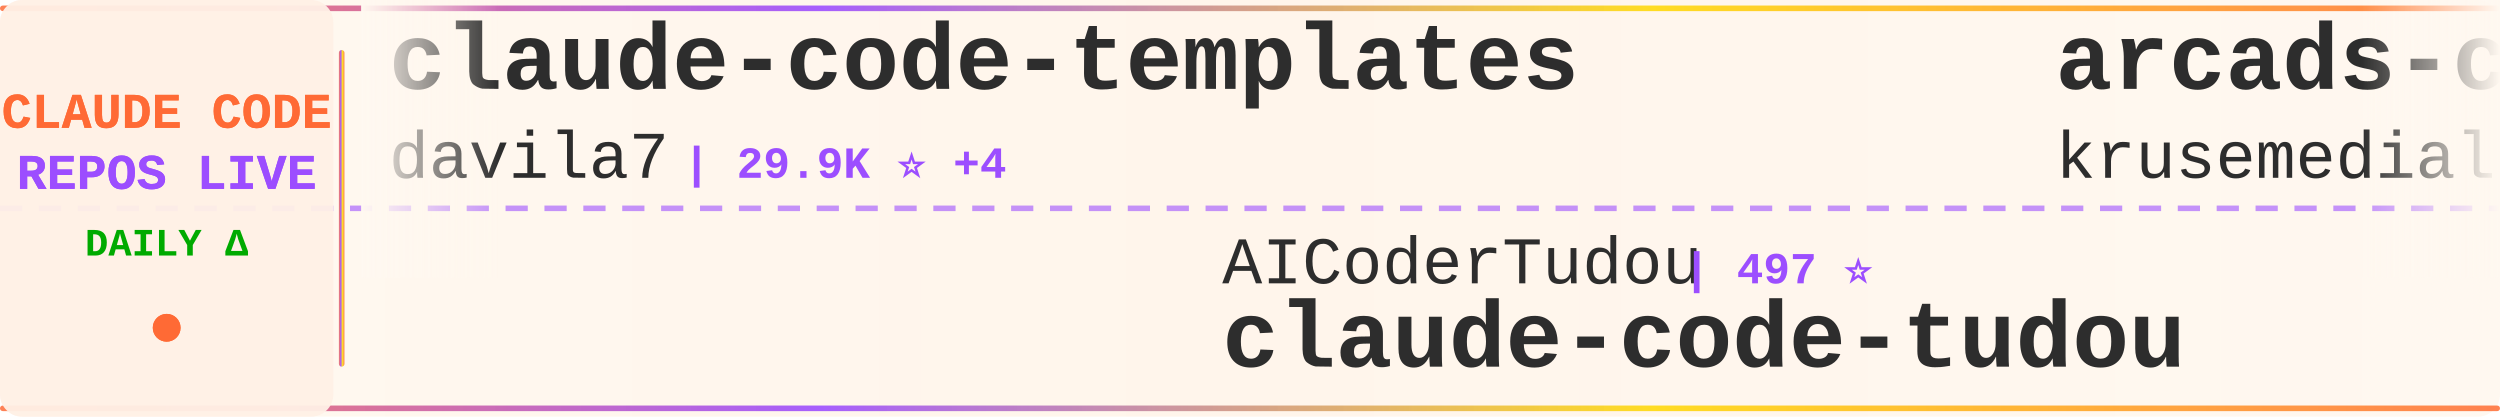
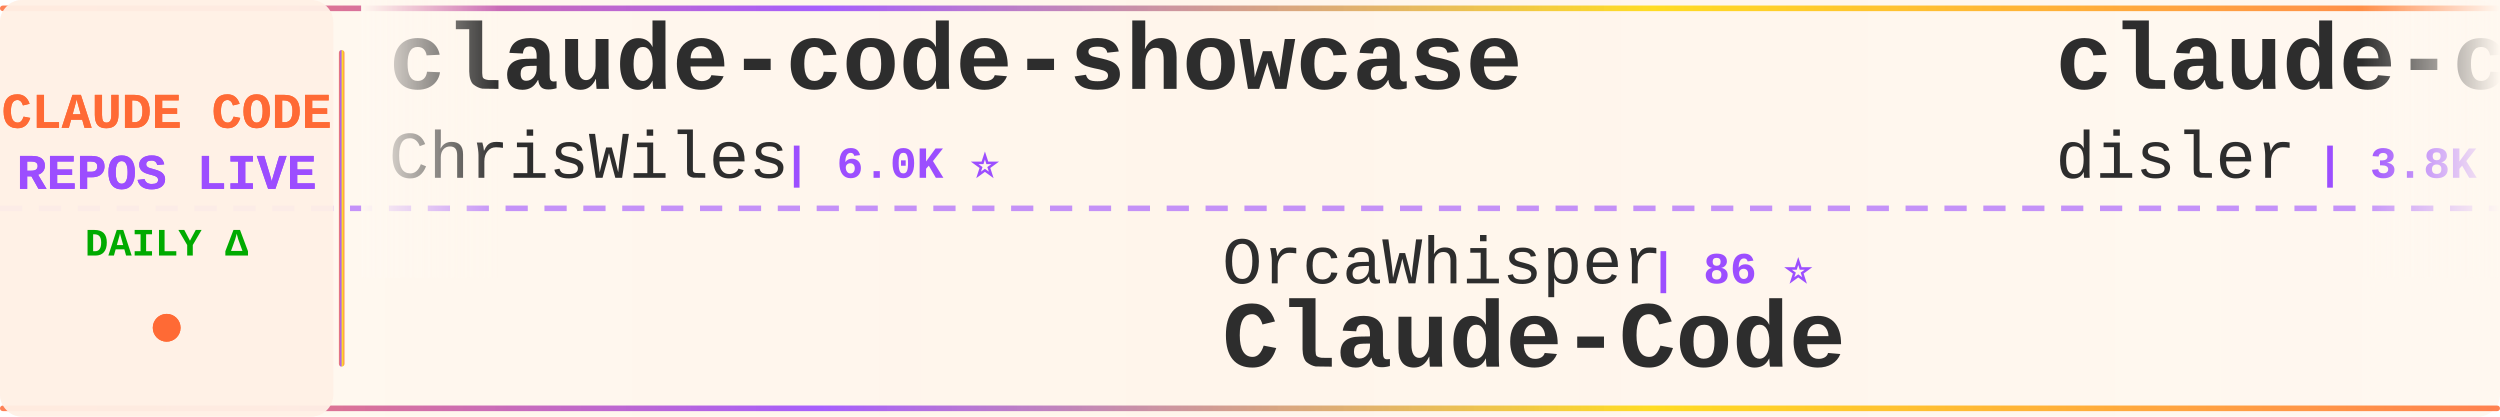
<svg xmlns="http://www.w3.org/2000/svg" width="900" height="150">
  <defs>
    <linearGradient id="tickerBg" x1="0%" y1="0%" x2="100%" y2="0%">
      <stop offset="0%" style="stop-color:#fff8f0;stop-opacity:0.98" />
      <stop offset="50%" style="stop-color:#fff5eb;stop-opacity:1" />
      <stop offset="100%" style="stop-color:#fff8f0;stop-opacity:0.98" />
    </linearGradient>
    <linearGradient id="borderGrad" x1="0%" y1="0%" x2="100%" y2="0%">
      <stop offset="0%" style="stop-color:#FF6B35;stop-opacity:0.85">
        <animate attributeName="stop-opacity" values="0.85;1;0.85" dur="2s" repeatCount="indefinite" />
      </stop>
      <stop offset="33%" style="stop-color:#9C4EFF;stop-opacity:0.9">
        <animate attributeName="stop-opacity" values="0.9;1;0.9" dur="2.2s" repeatCount="indefinite" />
      </stop>
      <stop offset="66%" style="stop-color:#FFD700;stop-opacity:0.85">
        <animate attributeName="stop-opacity" values="0.85;1;0.85" dur="1.8s" repeatCount="indefinite" />
      </stop>
      <stop offset="100%" style="stop-color:#FF6B35;stop-opacity:0.85">
        <animate attributeName="stop-opacity" values="0.85;1;0.85" dur="2s" repeatCount="indefinite" />
      </stop>
    </linearGradient>
    <filter id="textGlow">
      <feGaussianBlur stdDeviation="0.15" result="coloredBlur" />
      <feMerge>
        <feMergeNode in="coloredBlur" />
        <feMergeNode in="SourceGraphic" />
      </feMerge>
    </filter>
    <filter id="metricGlow">
      <feGaussianBlur stdDeviation="0.2" result="coloredBlur" />
      <feMerge>
        <feMergeNode in="coloredBlur" />
        <feMergeNode in="SourceGraphic" />
      </feMerge>
    </filter>
    <linearGradient id="leftFade" x1="0%" y1="0%" x2="100%" y2="0%">
      <stop offset="0%" style="stop-color:#fff8f0;stop-opacity:1" />
      <stop offset="100%" style="stop-color:#fff8f0;stop-opacity:0" />
    </linearGradient>
    <linearGradient id="rightFade" x1="0%" y1="0%" x2="100%" y2="0%">
      <stop offset="0%" style="stop-color:#fff8f0;stop-opacity:0" />
      <stop offset="100%" style="stop-color:#fff8f0;stop-opacity:1" />
    </linearGradient>
  </defs>
  <rect width="900" height="150" fill="url(#tickerBg)" rx="8" />
  <rect x="0" y="2" width="900" height="2" fill="url(#borderGrad)" rx="1" />
  <rect x="0" y="146" width="900" height="2" fill="url(#borderGrad)" rx="1" />
  <line x1="0" y1="75" x2="900" y2="75" stroke="#9C4EFF" stroke-width="2" stroke-dasharray="8 6" opacity="0.6" />
  <rect x="0" y="0" width="120" height="150" fill="#fff0e6" opacity="0.95" rx="8" />
  <text x="60" y="46" font-family="'Courier New', monospace" font-size="18" font-weight="bold" fill="#FF6B35" text-anchor="middle" filter="url(#textGlow)">
    CLAUDE CODE
  </text>
  <text x="60" y="68" font-family="'Courier New', monospace" font-size="18" font-weight="bold" fill="#9C4EFF" text-anchor="middle" filter="url(#textGlow)">
    REPOS LIVE
  </text>
  <text x="60" y="92" font-family="'Courier New', monospace" font-size="14" font-weight="bold" fill="#00aa00" text-anchor="middle">
    DAILY Δ
  </text>
  <circle cx="60" cy="118" r="5" fill="#FF6B35" filter="url(#metricGlow)">
    <animate attributeName="r" values="4;6;4" dur="1.5s" repeatCount="indefinite" />
    <animate attributeName="opacity" values="0.6;1;0.6" dur="1.5s" repeatCount="indefinite" />
  </circle>
  <rect x="122" y="18" width="2" height="114" fill="url(#borderGrad)" rx="1" />
  <clipPath id="tickerClip">
    <rect x="130" y="0" width="770" height="150" />
  </clipPath>
  <g clip-path="url(#tickerClip)">
    <g id="tickerItems">
      <animateTransform attributeName="transform" attributeType="XML" type="translate" from="0 0" to="-3000 0" dur="54s" repeatCount="indefinite" />
      <g transform="translate(0, 0)">
-         <text x="140" y="32" font-family="'Courier New', monospace" font-size="34" font-weight="bold" fill="#2d2d2d">claude-code-templates</text>
-         <text x="140" y="64" font-family="'Courier New', monospace" font-size="24" font-weight="normal" fill="#2d2d2d" opacity="1.0">davila7</text>
-         <text x="246" y="64" font-family="'Courier New', monospace" font-size="16" font-weight="bold" fill="#9C4EFF"> | 29.9K ⭐ +4</text>
+         <text x="140" y="32" font-family="'Courier New', monospace" font-size="34" font-weight="bold" fill="#2d2d2d">claude-code-showcase</text>
+         <text x="140" y="64" font-family="'Courier New', monospace" font-size="24" font-weight="normal" fill="#2d2d2d" opacity="1.0">ChrisWiles</text>
+         <text x="282" y="64" font-family="'Courier New', monospace" font-size="16" font-weight="bold" fill="#9C4EFF"> | 6.0K ⭐</text>
      </g>
      <g transform="translate(300, 0)">
-         <text x="140" y="102" font-family="'Courier New', monospace" font-size="24" font-weight="normal" fill="#2d2d2d" opacity="1.0">AICoderTudou</text>
-         <text x="306" y="102" font-family="'Courier New', monospace" font-size="16" font-weight="bold" fill="#9C4EFF"> | 497 ⭐</text>
-         <text x="140" y="132" font-family="'Courier New', monospace" font-size="34" font-weight="bold" fill="#2d2d2d">claude-code-tudou</text>
+         <text x="140" y="102" font-family="'Courier New', monospace" font-size="24" font-weight="normal" fill="#2d2d2d" opacity="1.0">OrcaWhisper</text>
+         <text x="294" y="102" font-family="'Courier New', monospace" font-size="16" font-weight="bold" fill="#9C4EFF"> | 86 ⭐</text>
+         <text x="140" y="132" font-family="'Courier New', monospace" font-size="34" font-weight="bold" fill="#2d2d2d">Claude-Code</text>
      </g>
      <g transform="translate(600, 0)">
-         <text x="140" y="32" font-family="'Courier New', monospace" font-size="34" font-weight="bold" fill="#2d2d2d">arcads-claude-code</text>
-         <text x="140" y="64" font-family="'Courier New', monospace" font-size="24" font-weight="normal" fill="#2d2d2d" opacity="1.0">krusemediallc</text>
-         <text x="318" y="64" font-family="'Courier New', monospace" font-size="16" font-weight="bold" fill="#9C4EFF"> | 1.0K ⭐ +1</text>
+         <text x="140" y="32" font-family="'Courier New', monospace" font-size="34" font-weight="bold" fill="#2d2d2d">claude-code-hooks-master...</text>
+         <text x="140" y="64" font-family="'Courier New', monospace" font-size="24" font-weight="normal" fill="#2d2d2d" opacity="1.0">disler</text>
+         <text x="234" y="64" font-family="'Courier New', monospace" font-size="16" font-weight="bold" fill="#9C4EFF"> | 3.8K ⭐</text>
      </g>
      <g transform="translate(900, 0)">
-         <text x="140" y="102" font-family="'Courier New', monospace" font-size="24" font-weight="normal" fill="#2d2d2d" opacity="1.0">chauncygu</text>
-         <text x="270" y="102" font-family="'Courier New', monospace" font-size="16" font-weight="bold" fill="#9C4EFF"> | 2.8K ⭐ +1</text>
-         <text x="140" y="132" font-family="'Courier New', monospace" font-size="34" font-weight="bold" fill="#2d2d2d">collection-claude-code-s...</text>
+         <text x="140" y="102" font-family="'Courier New', monospace" font-size="24" font-weight="normal" fill="#2d2d2d" opacity="1.0">RichardAtCT</text>
+         <text x="294" y="102" font-family="'Courier New', monospace" font-size="16" font-weight="bold" fill="#9C4EFF"> | 2.7K ⭐ +1</text>
+         <text x="140" y="132" font-family="'Courier New', monospace" font-size="34" font-weight="bold" fill="#2d2d2d">claude-code-telegram</text>
      </g>
      <g transform="translate(1200, 0)">
-         <text x="140" y="32" font-family="'Courier New', monospace" font-size="34" font-weight="bold" fill="#2d2d2d">claude-coder</text>
-         <text x="140" y="64" font-family="'Courier New', monospace" font-size="24" font-weight="normal" fill="#2d2d2d" opacity="1.0">kodu-ai</text>
-         <text x="246" y="64" font-family="'Courier New', monospace" font-size="16" font-weight="bold" fill="#9C4EFF"> | 5.3K ⭐</text>
+         <text x="140" y="32" font-family="'Courier New', monospace" font-size="34" font-weight="bold" fill="#2d2d2d">edmunds-claude-code</text>
+         <text x="140" y="64" font-family="'Courier New', monospace" font-size="24" font-weight="normal" fill="#2d2d2d" opacity="1.0">edmund-io</text>
+         <text x="270" y="64" font-family="'Courier New', monospace" font-size="16" font-weight="bold" fill="#9C4EFF"> | 1.5K ⭐</text>
      </g>
      <g transform="translate(1500, 0)">
-         <text x="140" y="102" font-family="'Courier New', monospace" font-size="24" font-weight="normal" fill="#2d2d2d" opacity="1.0">JrCx7scC</text>
-         <text x="258" y="102" font-family="'Courier New', monospace" font-size="16" font-weight="bold" fill="#9C4EFF"> | 371 ⭐</text>
-         <text x="140" y="132" font-family="'Courier New', monospace" font-size="34" font-weight="bold" fill="#2d2d2d">claude-code-source</text>
+         <text x="140" y="102" font-family="'Courier New', monospace" font-size="24" font-weight="normal" fill="#2d2d2d" opacity="1.0">sugyan</text>
+         <text x="234" y="102" font-family="'Courier New', monospace" font-size="16" font-weight="bold" fill="#9C4EFF"> | 1.1K ⭐</text>
+         <text x="140" y="132" font-family="'Courier New', monospace" font-size="34" font-weight="bold" fill="#2d2d2d">claude-code-webui</text>
      </g>
      <g transform="translate(1800, 0)">
-         <text x="140" y="32" font-family="'Courier New', monospace" font-size="34" font-weight="bold" fill="#2d2d2d">claude-code-source-build</text>
-         <text x="140" y="64" font-family="'Courier New', monospace" font-size="24" font-weight="normal" fill="#2d2d2d" opacity="1.0">andrew-kramer-inno</text>
-         <text x="378" y="64" font-family="'Courier New', monospace" font-size="16" font-weight="bold" fill="#9C4EFF"> | 594 ⭐</text>
+         <text x="140" y="32" font-family="'Courier New', monospace" font-size="34" font-weight="bold" fill="#2d2d2d">claude-code-analysis</text>
+         <text x="140" y="64" font-family="'Courier New', monospace" font-size="24" font-weight="normal" fill="#2d2d2d" opacity="1.0">liuup</text>
+         <text x="222" y="64" font-family="'Courier New', monospace" font-size="16" font-weight="bold" fill="#9C4EFF"> | 3.6K ⭐ +1</text>
      </g>
      <g transform="translate(2100, 0)">
-         <text x="140" y="102" font-family="'Courier New', monospace" font-size="24" font-weight="normal" fill="#2d2d2d" opacity="1.0">AprilNEA</text>
-         <text x="258" y="102" font-family="'Courier New', monospace" font-size="16" font-weight="bold" fill="#9C4EFF"> | 392 ⭐</text>
+         <text x="140" y="102" font-family="'Courier New', monospace" font-size="24" font-weight="normal" fill="#2d2d2d" opacity="1.0">hangsman</text>
+         <text x="258" y="102" font-family="'Courier New', monospace" font-size="16" font-weight="bold" fill="#9C4EFF"> | 787 ⭐</text>
        <text x="140" y="132" font-family="'Courier New', monospace" font-size="34" font-weight="bold" fill="#2d2d2d">claude-code-source</text>
      </g>
      <g transform="translate(2400, 0)">
-         <text x="140" y="32" font-family="'Courier New', monospace" font-size="34" font-weight="bold" fill="#2d2d2d">claude-howto</text>
-         <text x="140" y="64" font-family="'Courier New', monospace" font-size="24" font-weight="normal" fill="#2d2d2d" opacity="1.0">luongnv89</text>
-         <text x="270" y="64" font-family="'Courier New', monospace" font-size="16" font-weight="bold" fill="#9C4EFF"> | 40.4K ⭐ +15</text>
+         <text x="140" y="32" font-family="'Courier New', monospace" font-size="34" font-weight="bold" fill="#2d2d2d">claude-code-system-promp...</text>
+         <text x="140" y="64" font-family="'Courier New', monospace" font-size="24" font-weight="normal" fill="#2d2d2d" opacity="1.0">Piebald-AI</text>
+         <text x="282" y="64" font-family="'Courier New', monospace" font-size="16" font-weight="bold" fill="#9C4EFF"> | 12.0K ⭐ +1</text>
      </g>
      <g transform="translate(2700, 0)">
-         <text x="140" y="102" font-family="'Courier New', monospace" font-size="24" font-weight="normal" fill="#2d2d2d" opacity="1.0">shanraisshan</text>
-         <text x="306" y="102" font-family="'Courier New', monospace" font-size="16" font-weight="bold" fill="#9C4EFF"> | 63.4K ⭐ +5</text>
-         <text x="140" y="132" font-family="'Courier New', monospace" font-size="34" font-weight="bold" fill="#2d2d2d">claude-code-best-practic...</text>
+         <text x="140" y="102" font-family="'Courier New', monospace" font-size="24" font-weight="normal" fill="#2d2d2d" opacity="1.0">LING71671</text>
+         <text x="270" y="102" font-family="'Courier New', monospace" font-size="16" font-weight="bold" fill="#9C4EFF"> | 926 ⭐</text>
+         <text x="140" y="132" font-family="'Courier New', monospace" font-size="34" font-weight="bold" fill="#2d2d2d">Open-ClaudeCode</text>
      </g>
      <g transform="translate(3000, 0)">
-         <text x="140" y="32" font-family="'Courier New', monospace" font-size="34" font-weight="bold" fill="#2d2d2d">claude-code-templates</text>
-         <text x="140" y="64" font-family="'Courier New', monospace" font-size="24" font-weight="normal" fill="#2d2d2d" opacity="1.0">davila7</text>
-         <text x="246" y="64" font-family="'Courier New', monospace" font-size="16" font-weight="bold" fill="#9C4EFF"> | 29.9K ⭐ +4</text>
+         <text x="140" y="32" font-family="'Courier New', monospace" font-size="34" font-weight="bold" fill="#2d2d2d">claude-code-showcase</text>
+         <text x="140" y="64" font-family="'Courier New', monospace" font-size="24" font-weight="normal" fill="#2d2d2d" opacity="1.0">ChrisWiles</text>
+         <text x="282" y="64" font-family="'Courier New', monospace" font-size="16" font-weight="bold" fill="#9C4EFF"> | 6.0K ⭐</text>
      </g>
      <g transform="translate(3300, 0)">
-         <text x="140" y="102" font-family="'Courier New', monospace" font-size="24" font-weight="normal" fill="#2d2d2d" opacity="1.0">AICoderTudou</text>
-         <text x="306" y="102" font-family="'Courier New', monospace" font-size="16" font-weight="bold" fill="#9C4EFF"> | 497 ⭐</text>
-         <text x="140" y="132" font-family="'Courier New', monospace" font-size="34" font-weight="bold" fill="#2d2d2d">claude-code-tudou</text>
+         <text x="140" y="102" font-family="'Courier New', monospace" font-size="24" font-weight="normal" fill="#2d2d2d" opacity="1.0">OrcaWhisper</text>
+         <text x="294" y="102" font-family="'Courier New', monospace" font-size="16" font-weight="bold" fill="#9C4EFF"> | 86 ⭐</text>
+         <text x="140" y="132" font-family="'Courier New', monospace" font-size="34" font-weight="bold" fill="#2d2d2d">Claude-Code</text>
      </g>
      <g transform="translate(3600, 0)">
-         <text x="140" y="32" font-family="'Courier New', monospace" font-size="34" font-weight="bold" fill="#2d2d2d">arcads-claude-code</text>
-         <text x="140" y="64" font-family="'Courier New', monospace" font-size="24" font-weight="normal" fill="#2d2d2d" opacity="1.0">krusemediallc</text>
-         <text x="318" y="64" font-family="'Courier New', monospace" font-size="16" font-weight="bold" fill="#9C4EFF"> | 1.0K ⭐ +1</text>
+         <text x="140" y="32" font-family="'Courier New', monospace" font-size="34" font-weight="bold" fill="#2d2d2d">claude-code-hooks-master...</text>
+         <text x="140" y="64" font-family="'Courier New', monospace" font-size="24" font-weight="normal" fill="#2d2d2d" opacity="1.0">disler</text>
+         <text x="234" y="64" font-family="'Courier New', monospace" font-size="16" font-weight="bold" fill="#9C4EFF"> | 3.8K ⭐</text>
      </g>
      <g transform="translate(3900, 0)">
-         <text x="140" y="102" font-family="'Courier New', monospace" font-size="24" font-weight="normal" fill="#2d2d2d" opacity="1.0">chauncygu</text>
-         <text x="270" y="102" font-family="'Courier New', monospace" font-size="16" font-weight="bold" fill="#9C4EFF"> | 2.8K ⭐ +1</text>
-         <text x="140" y="132" font-family="'Courier New', monospace" font-size="34" font-weight="bold" fill="#2d2d2d">collection-claude-code-s...</text>
+         <text x="140" y="102" font-family="'Courier New', monospace" font-size="24" font-weight="normal" fill="#2d2d2d" opacity="1.0">RichardAtCT</text>
+         <text x="294" y="102" font-family="'Courier New', monospace" font-size="16" font-weight="bold" fill="#9C4EFF"> | 2.7K ⭐ +1</text>
+         <text x="140" y="132" font-family="'Courier New', monospace" font-size="34" font-weight="bold" fill="#2d2d2d">claude-code-telegram</text>
      </g>
    </g>
  </g>
  <rect x="130" y="0" width="50" height="100" fill="url(#leftFade)" />
  <rect x="850" y="0" width="50" height="100" fill="url(#rightFade)" />
</svg>
